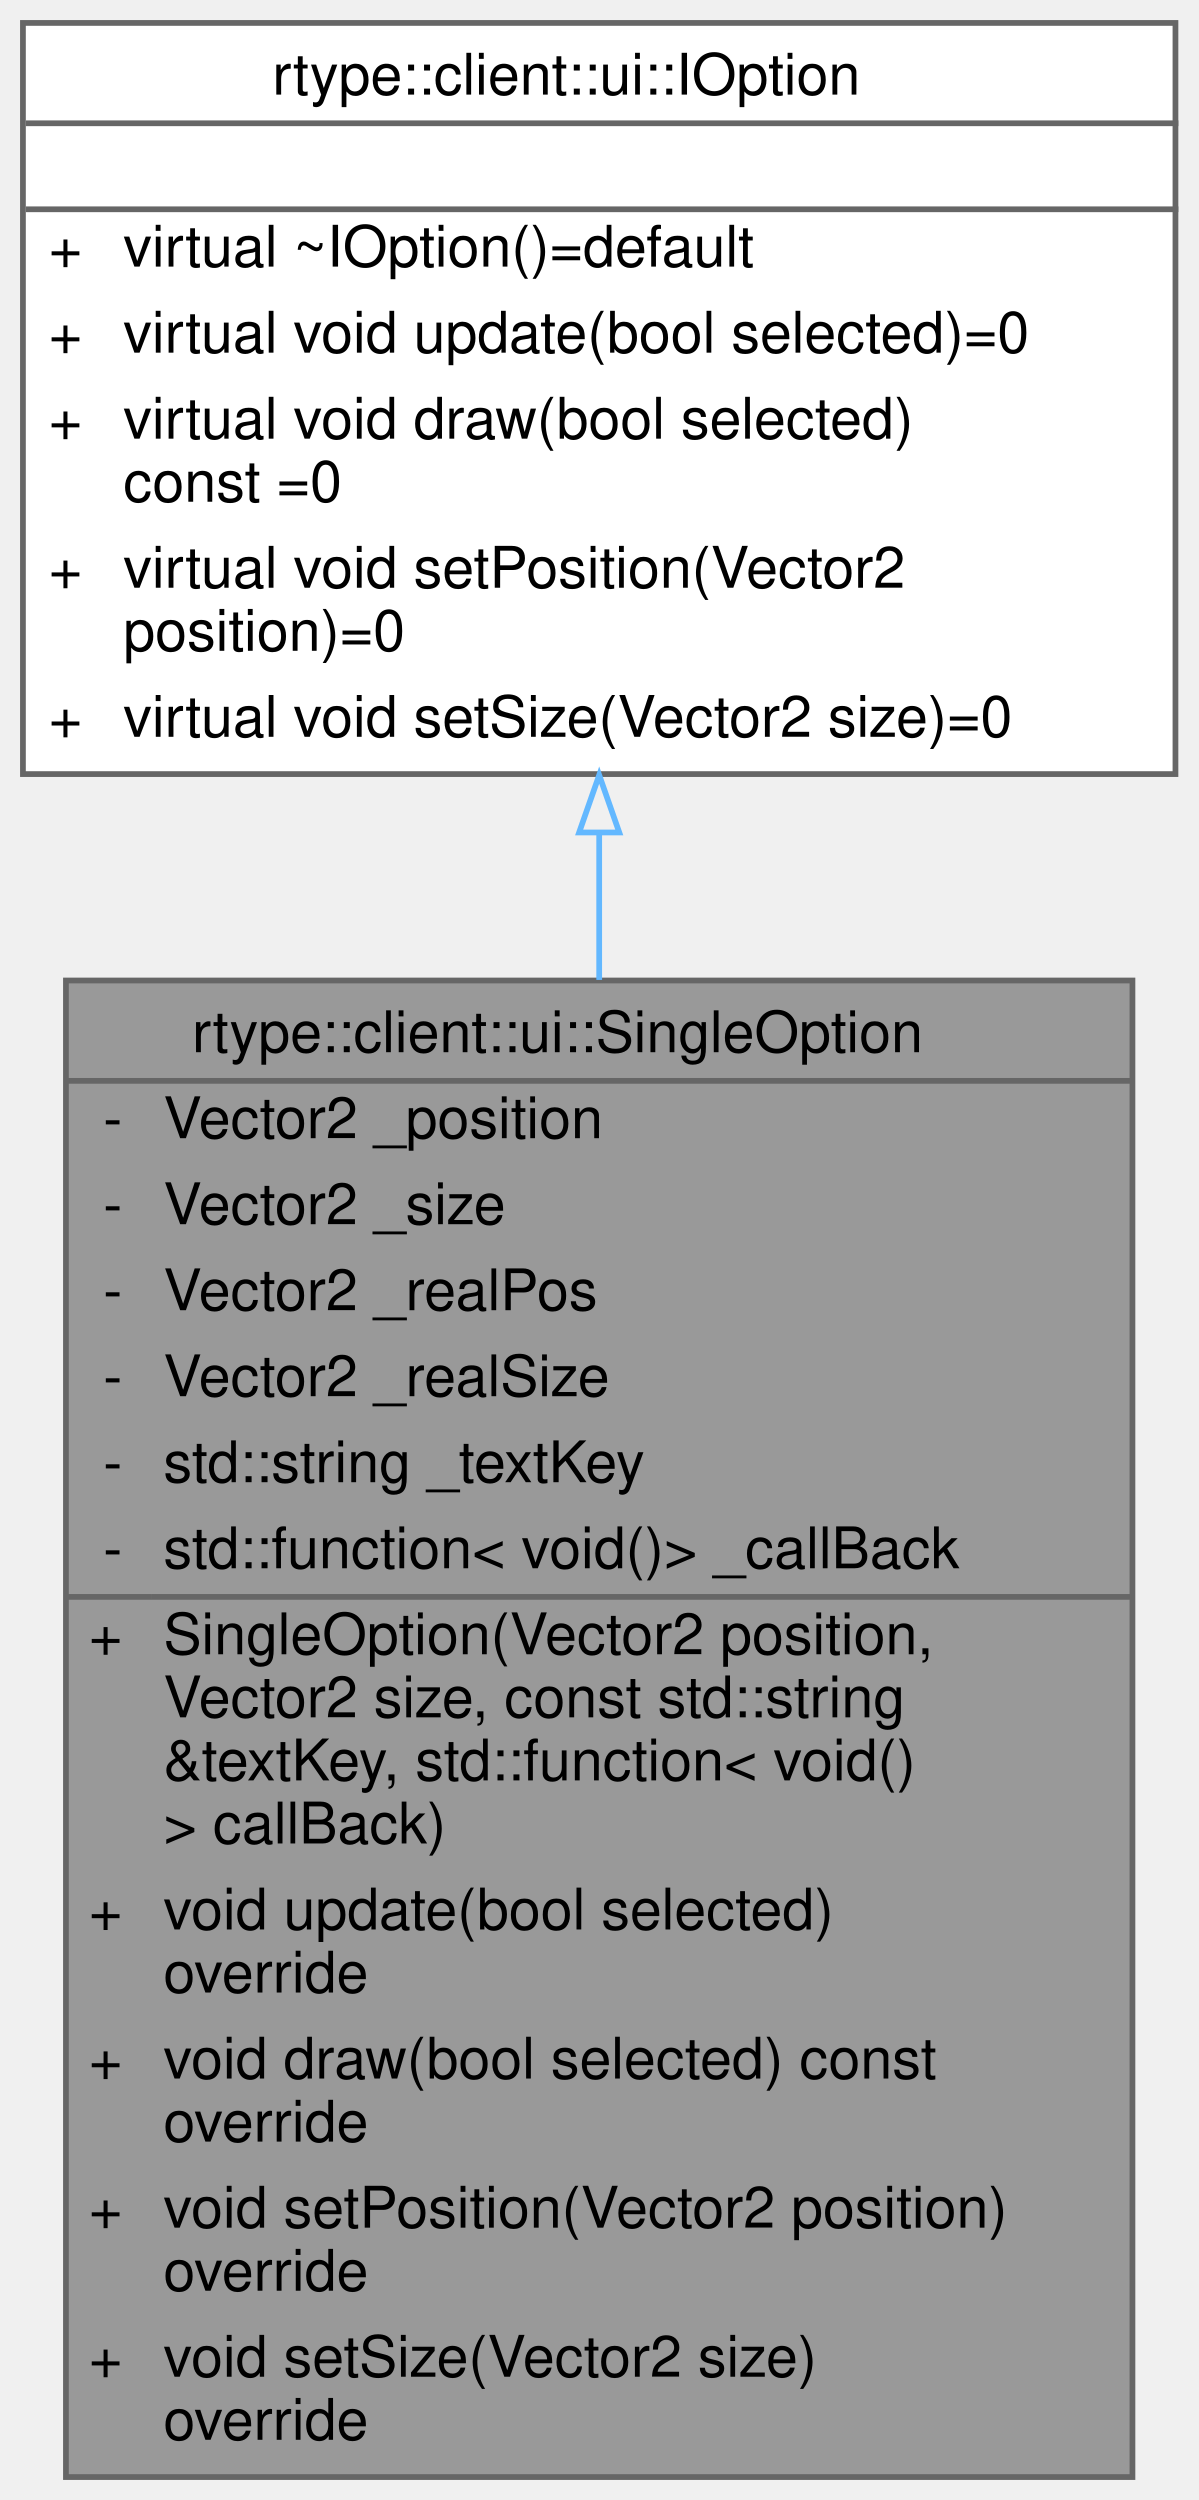
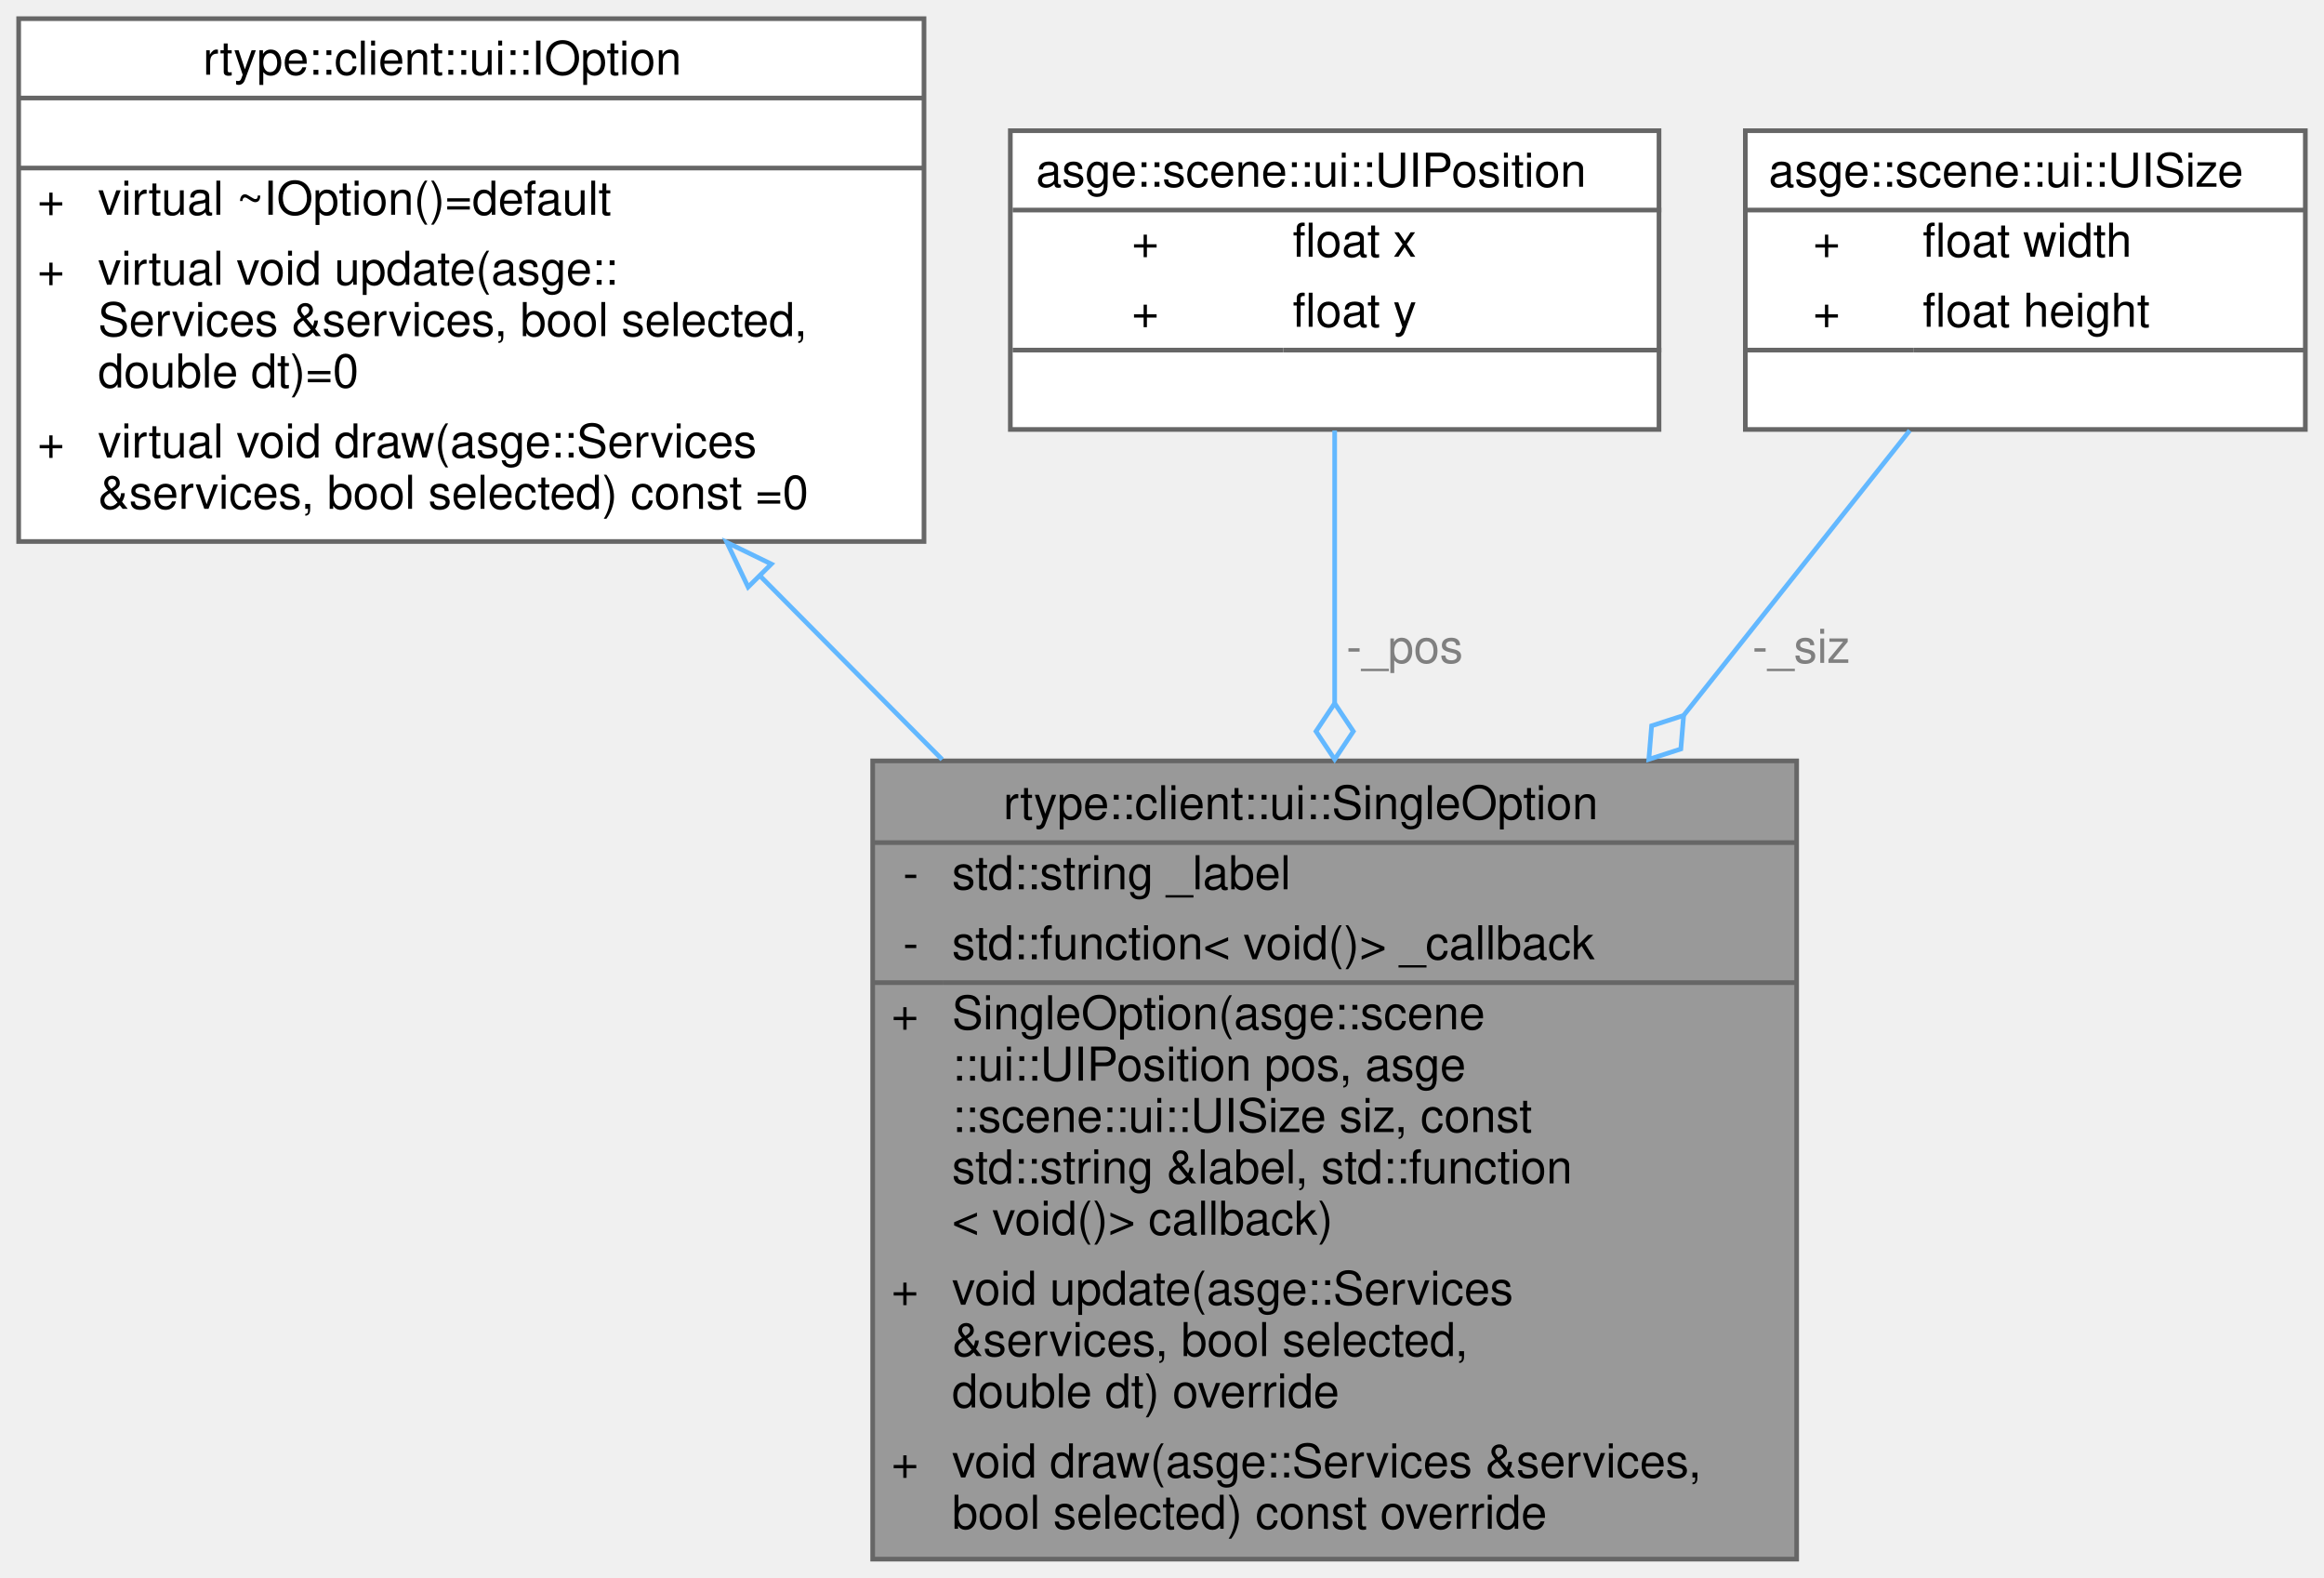
- <svg xmlns="http://www.w3.org/2000/svg" xmlns:xlink="http://www.w3.org/1999/xlink" width="209pt" height="436pt" viewBox="0.00 0.00 209.00 436.00">
-   <g id="graph0" class="graph" transform="scale(1 1) rotate(0) translate(4 432)">
+ <svg xmlns="http://www.w3.org/2000/svg" xmlns:xlink="http://www.w3.org/1999/xlink" width="498pt" height="338pt" viewBox="0.00 0.00 498.00 338.00">
+   <g id="graph0" class="graph" transform="scale(1 1) rotate(0) translate(4 334)">
    <g id="Node000001" class="node">
      <g id="a_Node000001">
-         <a xlink:title="Represents a single selectable menu option.">
-           <polygon fill="#999999" stroke="transparent" points="193.5,-261 7.5,-261 7.5,0 193.5,0 193.5,-261" />
-           <text text-anchor="start" x="29.5" y="-248.5" font-family="Helvetica,sans-Serif" font-size="10.00">rtype::client::ui::SingleOption</text>
-           <text text-anchor="start" x="14" y="-233.5" font-family="Helvetica,sans-Serif" font-size="10.00">-</text>
-           <text text-anchor="start" x="24.5" y="-233.5" font-family="Helvetica,sans-Serif" font-size="10.00">Vector2 _position</text>
-           <text text-anchor="start" x="14" y="-218.5" font-family="Helvetica,sans-Serif" font-size="10.00">-</text>
-           <text text-anchor="start" x="24.5" y="-218.5" font-family="Helvetica,sans-Serif" font-size="10.00">Vector2 _size</text>
-           <text text-anchor="start" x="14" y="-203.5" font-family="Helvetica,sans-Serif" font-size="10.00">-</text>
-           <text text-anchor="start" x="24.5" y="-203.5" font-family="Helvetica,sans-Serif" font-size="10.00">Vector2 _realPos</text>
-           <text text-anchor="start" x="14" y="-188.5" font-family="Helvetica,sans-Serif" font-size="10.00">-</text>
-           <text text-anchor="start" x="24.5" y="-188.5" font-family="Helvetica,sans-Serif" font-size="10.00">Vector2 _realSize</text>
-           <text text-anchor="start" x="14" y="-173.5" font-family="Helvetica,sans-Serif" font-size="10.00">-</text>
-           <text text-anchor="start" x="24.5" y="-173.5" font-family="Helvetica,sans-Serif" font-size="10.00">std::string _textKey</text>
-           <text text-anchor="start" x="14" y="-158.5" font-family="Helvetica,sans-Serif" font-size="10.00">-</text>
-           <text text-anchor="start" x="24.5" y="-158.5" font-family="Helvetica,sans-Serif" font-size="10.00">std::function&lt; void()&gt; _callBack</text>
-           <text text-anchor="start" x="11.5" y="-143.5" font-family="Helvetica,sans-Serif" font-size="10.00">+</text>
-           <text text-anchor="start" x="24.5" y="-143.5" font-family="Helvetica,sans-Serif" font-size="10.00">SingleOption(Vector2 position,</text>
-           <text text-anchor="start" x="24.5" y="-132.5" font-family="Helvetica,sans-Serif" font-size="10.00"> Vector2 size, const std::string</text>
-           <text text-anchor="start" x="24.5" y="-121.5" font-family="Helvetica,sans-Serif" font-size="10.00"> &amp;textKey, std::function&lt; void()</text>
-           <text text-anchor="start" x="24.5" y="-110.5" font-family="Helvetica,sans-Serif" font-size="10.00">&gt; callBack)</text>
-           <text text-anchor="start" x="11.5" y="-95.5" font-family="Helvetica,sans-Serif" font-size="10.00">+</text>
-           <text text-anchor="start" x="24.5" y="-95.5" font-family="Helvetica,sans-Serif" font-size="10.00">void update(bool selected)</text>
-           <text text-anchor="start" x="24.5" y="-84.5" font-family="Helvetica,sans-Serif" font-size="10.00"> override</text>
-           <text text-anchor="start" x="11.5" y="-69.5" font-family="Helvetica,sans-Serif" font-size="10.00">+</text>
-           <text text-anchor="start" x="24.5" y="-69.5" font-family="Helvetica,sans-Serif" font-size="10.00">void draw(bool selected) const</text>
-           <text text-anchor="start" x="24.5" y="-58.5" font-family="Helvetica,sans-Serif" font-size="10.00"> override</text>
-           <text text-anchor="start" x="11.5" y="-43.5" font-family="Helvetica,sans-Serif" font-size="10.00">+</text>
-           <text text-anchor="start" x="24.5" y="-43.5" font-family="Helvetica,sans-Serif" font-size="10.00">void setPosition(Vector2 position)</text>
-           <text text-anchor="start" x="24.5" y="-32.5" font-family="Helvetica,sans-Serif" font-size="10.00"> override</text>
-           <text text-anchor="start" x="11.5" y="-17.5" font-family="Helvetica,sans-Serif" font-size="10.00">+</text>
-           <text text-anchor="start" x="24.5" y="-17.5" font-family="Helvetica,sans-Serif" font-size="10.00">void setSize(Vector2 size)</text>
-           <text text-anchor="start" x="24.5" y="-6.5" font-family="Helvetica,sans-Serif" font-size="10.00"> override</text>
-           <polygon fill="#666666" stroke="#666666" points="7.5,-243.5 7.5,-243.5 193.5,-243.5 193.5,-243.5 7.5,-243.5" />
-           <polygon fill="#666666" stroke="#666666" points="7.5,-153.5 7.5,-153.5 22.5,-153.5 22.5,-153.5 7.5,-153.5" />
-           <polygon fill="#666666" stroke="#666666" points="22.5,-153.5 22.5,-153.5 193.5,-153.5 193.5,-153.5 22.5,-153.5" />
-           <polygon fill="none" stroke="#666666" points="7.5,0 7.5,-261 193.5,-261 193.5,0 7.5,0" />
+         <a xlink:title=" ">
+           <polygon fill="#999999" stroke="transparent" points="381,-171 183,-171 183,0 381,0 381,-171" />
+           <text text-anchor="start" x="211" y="-158.5" font-family="Helvetica,sans-Serif" font-size="10.00">rtype::client::ui::SingleOption</text>
+           <text text-anchor="start" x="189.5" y="-143.5" font-family="Helvetica,sans-Serif" font-size="10.00">-</text>
+           <text text-anchor="start" x="200" y="-143.5" font-family="Helvetica,sans-Serif" font-size="10.00">std::string _label</text>
+           <text text-anchor="start" x="189.5" y="-128.5" font-family="Helvetica,sans-Serif" font-size="10.00">-</text>
+           <text text-anchor="start" x="200" y="-128.5" font-family="Helvetica,sans-Serif" font-size="10.00">std::function&lt; void()&gt; _callback</text>
+           <text text-anchor="start" x="187" y="-113.5" font-family="Helvetica,sans-Serif" font-size="10.00">+</text>
+           <text text-anchor="start" x="200" y="-113.5" font-family="Helvetica,sans-Serif" font-size="10.00">SingleOption(asge::scene</text>
+           <text text-anchor="start" x="200" y="-102.5" font-family="Helvetica,sans-Serif" font-size="10.00">::ui::UIPosition pos, asge</text>
+           <text text-anchor="start" x="200" y="-91.5" font-family="Helvetica,sans-Serif" font-size="10.00">::scene::ui::UISize siz, const</text>
+           <text text-anchor="start" x="200" y="-80.5" font-family="Helvetica,sans-Serif" font-size="10.00"> std::string &amp;label, std::function</text>
+           <text text-anchor="start" x="200" y="-69.5" font-family="Helvetica,sans-Serif" font-size="10.00">&lt; void()&gt; callback)</text>
+           <text text-anchor="start" x="187" y="-54.5" font-family="Helvetica,sans-Serif" font-size="10.00">+</text>
+           <text text-anchor="start" x="200" y="-54.5" font-family="Helvetica,sans-Serif" font-size="10.00">void update(asge::Services</text>
+           <text text-anchor="start" x="200" y="-43.5" font-family="Helvetica,sans-Serif" font-size="10.00"> &amp;services, bool selected,</text>
+           <text text-anchor="start" x="200" y="-32.5" font-family="Helvetica,sans-Serif" font-size="10.00"> double dt) override</text>
+           <text text-anchor="start" x="187" y="-17.5" font-family="Helvetica,sans-Serif" font-size="10.00">+</text>
+           <text text-anchor="start" x="200" y="-17.5" font-family="Helvetica,sans-Serif" font-size="10.00">void draw(asge::Services &amp;services,</text>
+           <text text-anchor="start" x="200" y="-6.5" font-family="Helvetica,sans-Serif" font-size="10.00"> bool selected) const override</text>
+           <polygon fill="#666666" stroke="#666666" points="183,-153.5 183,-153.5 381,-153.5 381,-153.5 183,-153.5" />
+           <polygon fill="#666666" stroke="#666666" points="183,-123.5 183,-123.5 198,-123.5 198,-123.5 183,-123.5" />
+           <polygon fill="#666666" stroke="#666666" points="198,-123.5 198,-123.5 381,-123.5 381,-123.5 198,-123.5" />
+           <polygon fill="none" stroke="#666666" points="183,0 183,-171 381,-171 381,0 183,0" />
        </a>
      </g>
    </g>
    <g id="Node000002" class="node">
      <g id="a_Node000002">
-         <a xlink:href="classrtype_1_1client_1_1ui_1_1IOption.html" target="_top" xlink:title="Interface for selectable menu options.">
-           <polygon fill="white" stroke="transparent" points="201,-428 0,-428 0,-297 201,-297 201,-428" />
-           <text text-anchor="start" x="43.5" y="-415.5" font-family="Helvetica,sans-Serif" font-size="10.00">rtype::client::ui::IOption</text>
-           <text text-anchor="start" x="99" y="-400.5" font-family="Helvetica,sans-Serif" font-size="10.00"> </text>
-           <text text-anchor="start" x="4.5" y="-385.5" font-family="Helvetica,sans-Serif" font-size="10.00">+</text>
-           <text text-anchor="start" x="17.5" y="-385.5" font-family="Helvetica,sans-Serif" font-size="10.00">virtual ~IOption()=default</text>
-           <text text-anchor="start" x="4.5" y="-370.5" font-family="Helvetica,sans-Serif" font-size="10.00">+</text>
-           <text text-anchor="start" x="17.5" y="-370.5" font-family="Helvetica,sans-Serif" font-size="10.00">virtual void update(bool selected)=0</text>
-           <text text-anchor="start" x="4.5" y="-355.5" font-family="Helvetica,sans-Serif" font-size="10.00">+</text>
-           <text text-anchor="start" x="17.5" y="-355.5" font-family="Helvetica,sans-Serif" font-size="10.00">virtual void draw(bool selected)</text>
-           <text text-anchor="start" x="17.5" y="-344.5" font-family="Helvetica,sans-Serif" font-size="10.00"> const =0</text>
-           <text text-anchor="start" x="4.5" y="-329.5" font-family="Helvetica,sans-Serif" font-size="10.00">+</text>
-           <text text-anchor="start" x="17.5" y="-329.5" font-family="Helvetica,sans-Serif" font-size="10.00">virtual void setPosition(Vector2</text>
-           <text text-anchor="start" x="17.5" y="-318.5" font-family="Helvetica,sans-Serif" font-size="10.00"> position)=0</text>
-           <text text-anchor="start" x="4.5" y="-303.5" font-family="Helvetica,sans-Serif" font-size="10.00">+</text>
-           <text text-anchor="start" x="17.5" y="-303.5" font-family="Helvetica,sans-Serif" font-size="10.00">virtual void setSize(Vector2 size)=0</text>
-           <polygon fill="#666666" stroke="#666666" points="0.5,-410.5 0.5,-410.5 201.5,-410.5 201.5,-410.5 0.5,-410.5" />
-           <polygon fill="#666666" stroke="#666666" points="0.5,-395.5 0.5,-395.5 201.5,-395.5 201.5,-395.5 0.5,-395.5" />
-           <polygon fill="none" stroke="#666666" points="0,-297 0,-428 201,-428 201,-297 0,-297" />
+         <a xlink:href="classrtype_1_1client_1_1ui_1_1IOption.html" target="_top" xlink:title=" ">
+           <polygon fill="white" stroke="transparent" points="194,-330 0,-330 0,-218 194,-218 194,-330" />
+           <text text-anchor="start" x="39.5" y="-318" font-family="Helvetica,sans-Serif" font-size="10.00">rtype::client::ui::IOption</text>
+           <text text-anchor="start" x="95" y="-303" font-family="Helvetica,sans-Serif" font-size="10.00"> </text>
+           <text text-anchor="start" x="4" y="-288" font-family="Helvetica,sans-Serif" font-size="10.00">+</text>
+           <text text-anchor="start" x="17" y="-288" font-family="Helvetica,sans-Serif" font-size="10.00">virtual ~IOption()=default</text>
+           <text text-anchor="start" x="4" y="-273" font-family="Helvetica,sans-Serif" font-size="10.00">+</text>
+           <text text-anchor="start" x="17" y="-273" font-family="Helvetica,sans-Serif" font-size="10.00">virtual void update(asge::</text>
+           <text text-anchor="start" x="17" y="-262" font-family="Helvetica,sans-Serif" font-size="10.00">Services &amp;services, bool selected,</text>
+           <text text-anchor="start" x="17" y="-251" font-family="Helvetica,sans-Serif" font-size="10.00"> double dt)=0</text>
+           <text text-anchor="start" x="4" y="-236" font-family="Helvetica,sans-Serif" font-size="10.00">+</text>
+           <text text-anchor="start" x="17" y="-236" font-family="Helvetica,sans-Serif" font-size="10.00">virtual void draw(asge::Services</text>
+           <text text-anchor="start" x="17" y="-225" font-family="Helvetica,sans-Serif" font-size="10.00"> &amp;services, bool selected) const =0</text>
+           <polygon fill="#666666" stroke="#666666" points="0,-313 0,-313 194,-313 194,-313 0,-313" />
+           <polygon fill="#666666" stroke="#666666" points="0,-298 0,-298 194,-298 194,-298 0,-298" />
+           <polygon fill="none" stroke="#666666" points="0,-218 0,-330 194,-330 194,-218 0,-218" />
        </a>
      </g>
    </g>
    <g id="edge1_Node000001_Node000002" class="edge">
      <g id="a_edge1_Node000001_Node000002">
        <a xlink:title=" ">
-           <path fill="none" stroke="#63b8ff" d="M100.5,-286.56C100.5,-278.32 100.5,-269.77 100.5,-261.1" />
-           <polygon fill="none" stroke="#63b8ff" points="97,-286.82 100.5,-296.82 104,-286.82 97,-286.82" />
+           <path fill="none" stroke="#63b8ff" d="M159,-210.5C171.48,-197.92 184.8,-184.49 197.89,-171.3" />
+           <polygon fill="none" stroke="#63b8ff" points="156.31,-208.24 151.76,-217.8 161.28,-213.17 156.31,-208.24" />
        </a>
      </g>
    </g>
+     <g id="Node000003" class="node">
+       <g id="a_Node000003">
+         <a xlink:href="namespaceasge_1_1scene_1_1ui.html#structasge_1_1scene_1_1ui_1_1UIPosition" target="_top" xlink:title=" ">
+           <polygon fill="white" stroke="transparent" points="351.5,-306 212.5,-306 212.5,-242 351.5,-242 351.5,-306" />
+           <text text-anchor="start" x="218" y="-294" font-family="Helvetica,sans-Serif" font-size="10.00">asge::scene::ui::UIPosition</text>
+           <text text-anchor="start" x="238.5" y="-279" font-family="Helvetica,sans-Serif" font-size="10.00">+</text>
+           <text text-anchor="start" x="273" y="-279" font-family="Helvetica,sans-Serif" font-size="10.00">float x</text>
+           <text text-anchor="start" x="238.5" y="-264" font-family="Helvetica,sans-Serif" font-size="10.00">+</text>
+           <text text-anchor="start" x="273" y="-264" font-family="Helvetica,sans-Serif" font-size="10.00">float y</text>
+           <text text-anchor="start" x="280.5" y="-249" font-family="Helvetica,sans-Serif" font-size="10.00"> </text>
+           <polygon fill="#666666" stroke="#666666" points="213,-289 213,-289 352,-289 352,-289 213,-289" />
+           <polygon fill="#666666" stroke="#666666" points="213,-259 213,-259 271,-259 271,-259 213,-259" />
+           <polygon fill="#666666" stroke="#666666" points="271,-259 271,-259 352,-259 352,-259 271,-259" />
+           <polygon fill="none" stroke="#666666" points="212.5,-242 212.5,-306 351.5,-306 351.5,-242 212.5,-242" />
+         </a>
+       </g>
+     </g>
+     <g id="edge2_Node000001_Node000003" class="edge">
+       <g id="a_edge2_Node000001_Node000003">
+         <a xlink:title=" ">
+           <path fill="none" stroke="#63b8ff" d="M282,-241.78C282,-225.5 282,-204.59 282,-183.43" />
+           <polygon fill="none" stroke="#63b8ff" points="282,-183.33 278,-177.33 282,-171.33 286,-177.33 282,-183.33" />
+         </a>
+       </g>
+       <text text-anchor="middle" x="297" y="-192" font-family="Helvetica,sans-Serif" font-size="10.00" fill="grey"> -_pos</text>
+     </g>
+     <g id="Node000004" class="node">
+       <g id="a_Node000004">
+         <a xlink:href="namespaceasge_1_1scene_1_1ui.html#structasge_1_1scene_1_1ui_1_1UISize" target="_top" xlink:title=" ">
+           <polygon fill="white" stroke="transparent" points="490,-306 370,-306 370,-242 490,-242 490,-306" />
+           <text text-anchor="start" x="375" y="-294" font-family="Helvetica,sans-Serif" font-size="10.00">asge::scene::ui::UISize</text>
+           <text text-anchor="start" x="384.5" y="-279" font-family="Helvetica,sans-Serif" font-size="10.00">+</text>
+           <text text-anchor="start" x="408" y="-279" font-family="Helvetica,sans-Serif" font-size="10.00">float width</text>
+           <text text-anchor="start" x="384.5" y="-264" font-family="Helvetica,sans-Serif" font-size="10.00">+</text>
+           <text text-anchor="start" x="408" y="-264" font-family="Helvetica,sans-Serif" font-size="10.00">float height</text>
+           <text text-anchor="start" x="428" y="-249" font-family="Helvetica,sans-Serif" font-size="10.00"> </text>
+           <polygon fill="#666666" stroke="#666666" points="370,-289 370,-289 490,-289 490,-289 370,-289" />
+           <polygon fill="#666666" stroke="#666666" points="370,-259 370,-259 406,-259 406,-259 370,-259" />
+           <polygon fill="#666666" stroke="#666666" points="406,-259 406,-259 490,-259 490,-259 406,-259" />
+           <polygon fill="none" stroke="#666666" points="370,-242 370,-306 490,-306 490,-242 370,-242" />
+         </a>
+       </g>
+     </g>
+     <g id="edge3_Node000001_Node000004" class="edge">
+       <g id="a_edge3_Node000001_Node000004">
+         <a xlink:title=" ">
+           <path fill="none" stroke="#63b8ff" d="M405.23,-241.78C391.76,-224.82 374.32,-202.84 356.81,-180.78" />
+           <polygon fill="none" stroke="#63b8ff" points="356.78,-180.73 349.92,-178.52 349.32,-171.33 356.18,-173.55 356.78,-180.73" />
+         </a>
+       </g>
+       <text text-anchor="middle" x="382" y="-192" font-family="Helvetica,sans-Serif" font-size="10.00" fill="grey"> -_siz</text>
+     </g>
  </g>
</svg>
